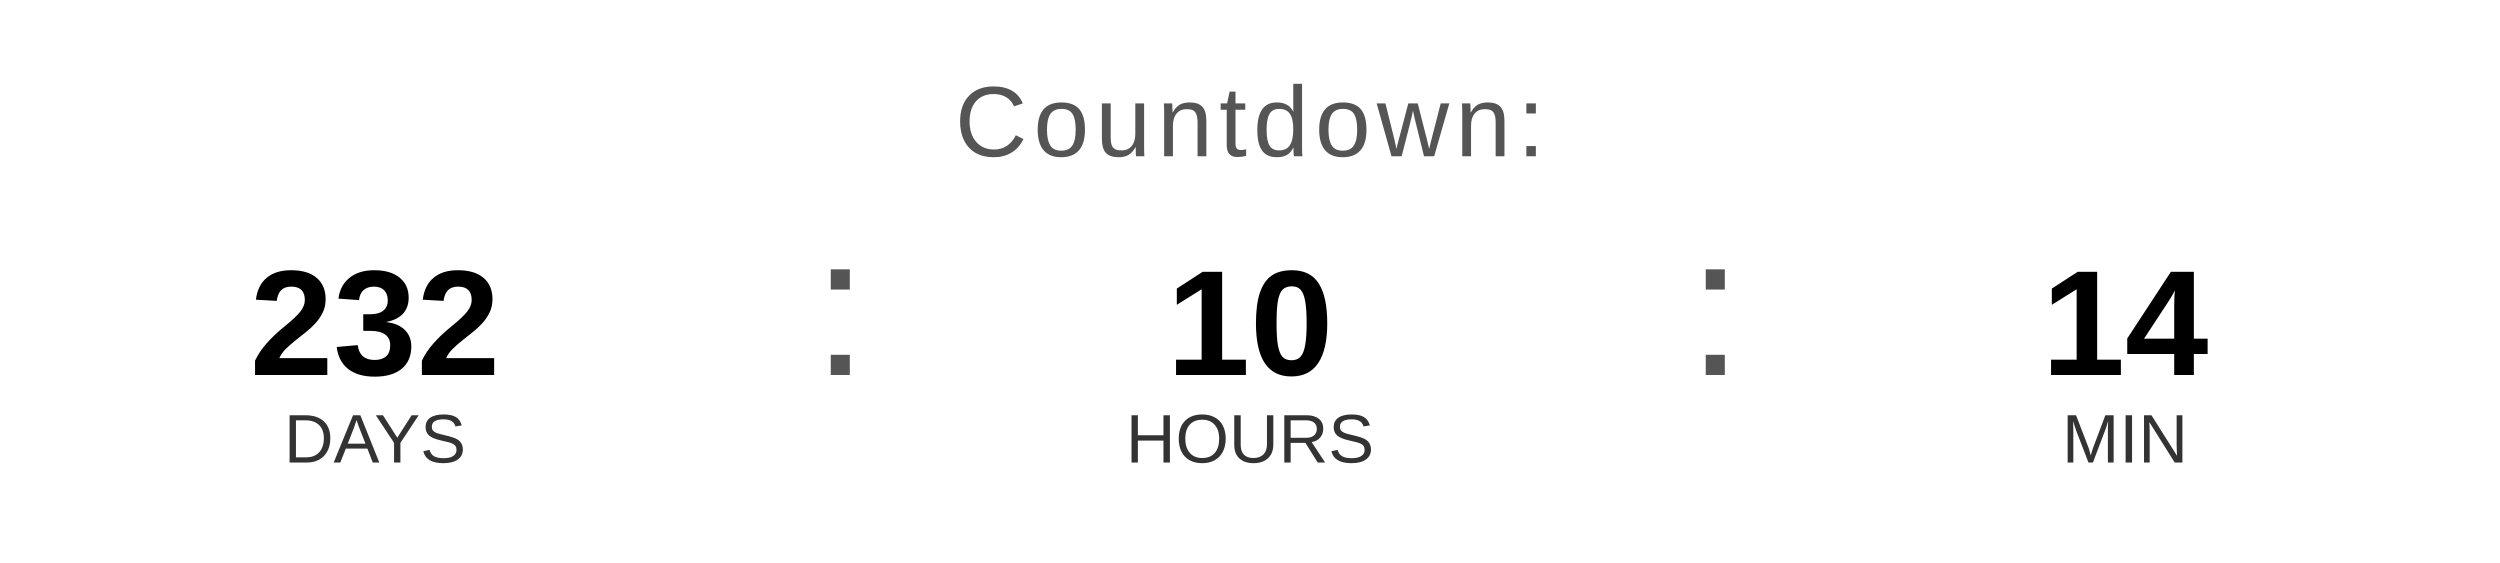
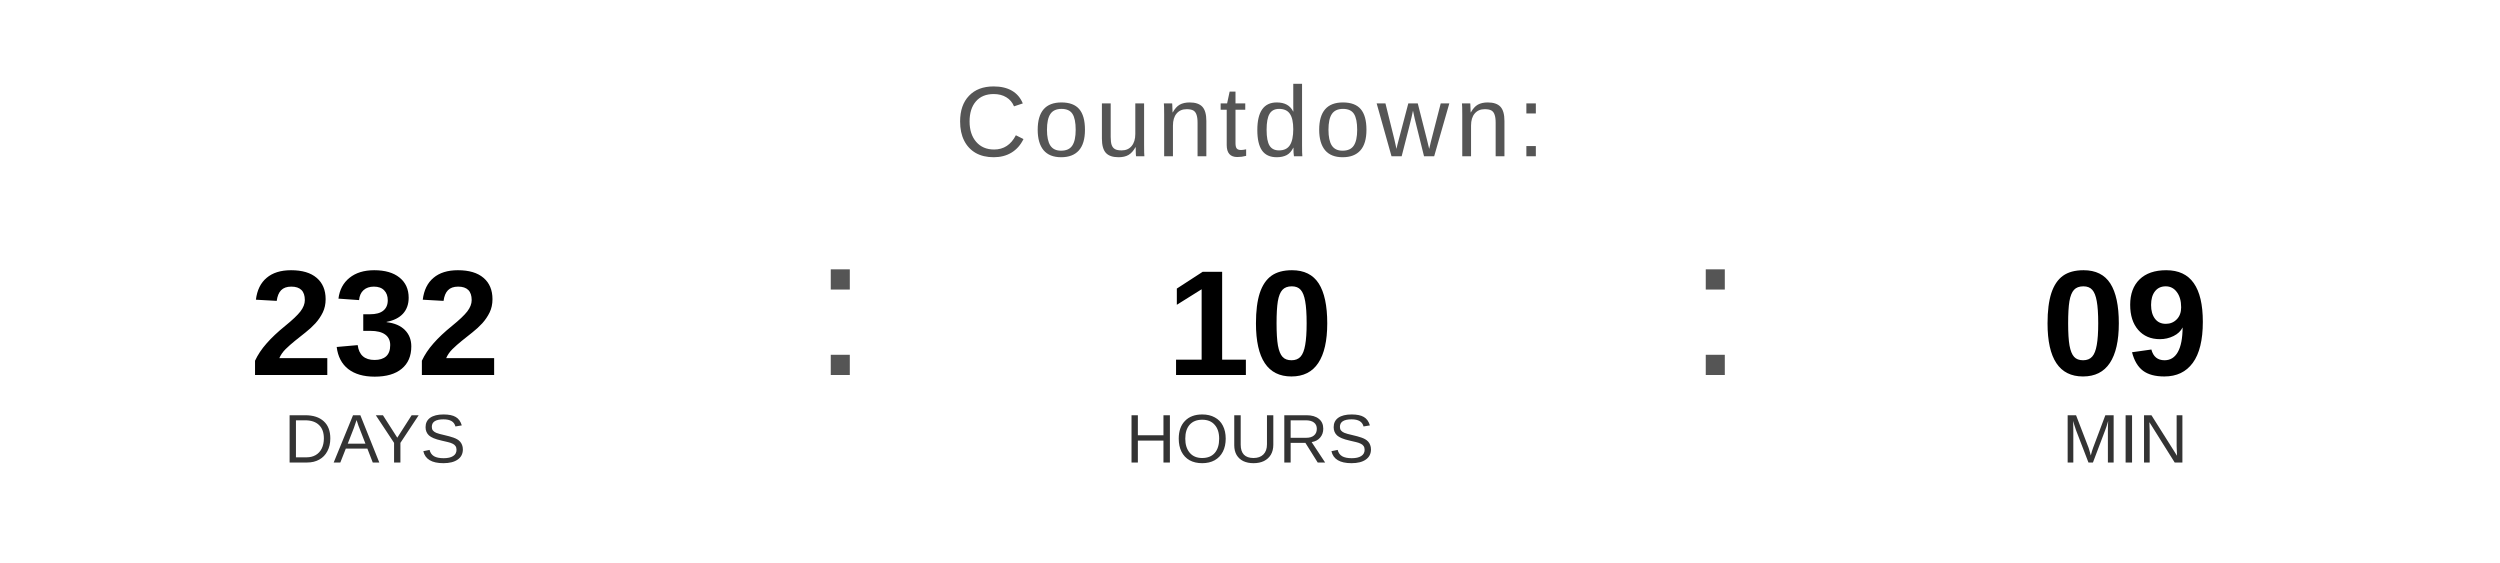
<svg xmlns="http://www.w3.org/2000/svg" width="400" height="90" viewBox="0 0 400 90">
  <text x="200" y="25" font-family="Arial, Helvetica, sans-serif" font-size="16" fill="#555555" text-anchor="middle" letter-spacing="1">
    Countdown:
  </text>
  <text x="60" y="60" font-family="Arial, Helvetica, sans-serif" font-size="24" font-weight="bold" fill="#000000" text-anchor="middle">232</text>
  <text x="60" y="74" font-family="Arial, Helvetica, sans-serif" font-size="11" fill="#333333" text-anchor="middle">DAYS</text>
  <text x="130" y="60" font-family="Arial, sans-serif" font-size="32" fill="#555555">:</text>
  <text x="200" y="60" font-family="Arial, Helvetica, sans-serif" font-size="24" font-weight="bold" fill="#000000" text-anchor="middle">10</text>
  <text x="200" y="74" font-family="Arial, Helvetica, sans-serif" font-size="11" fill="#333333" text-anchor="middle">HOURS</text>
  <text x="270" y="60" font-family="Arial, sans-serif" font-size="32" fill="#555555">:</text>
-   <text x="340" y="60" font-family="Arial, Helvetica, sans-serif" font-size="24" font-weight="bold" fill="#000000" text-anchor="middle">14</text>
+   <text x="340" y="60" font-family="Arial, Helvetica, sans-serif" font-size="24" font-weight="bold" fill="#000000" text-anchor="middle">09</text>
  <text x="340" y="74" font-family="Arial, Helvetica, sans-serif" font-size="11" fill="#333333" text-anchor="middle">MIN</text>
</svg>
